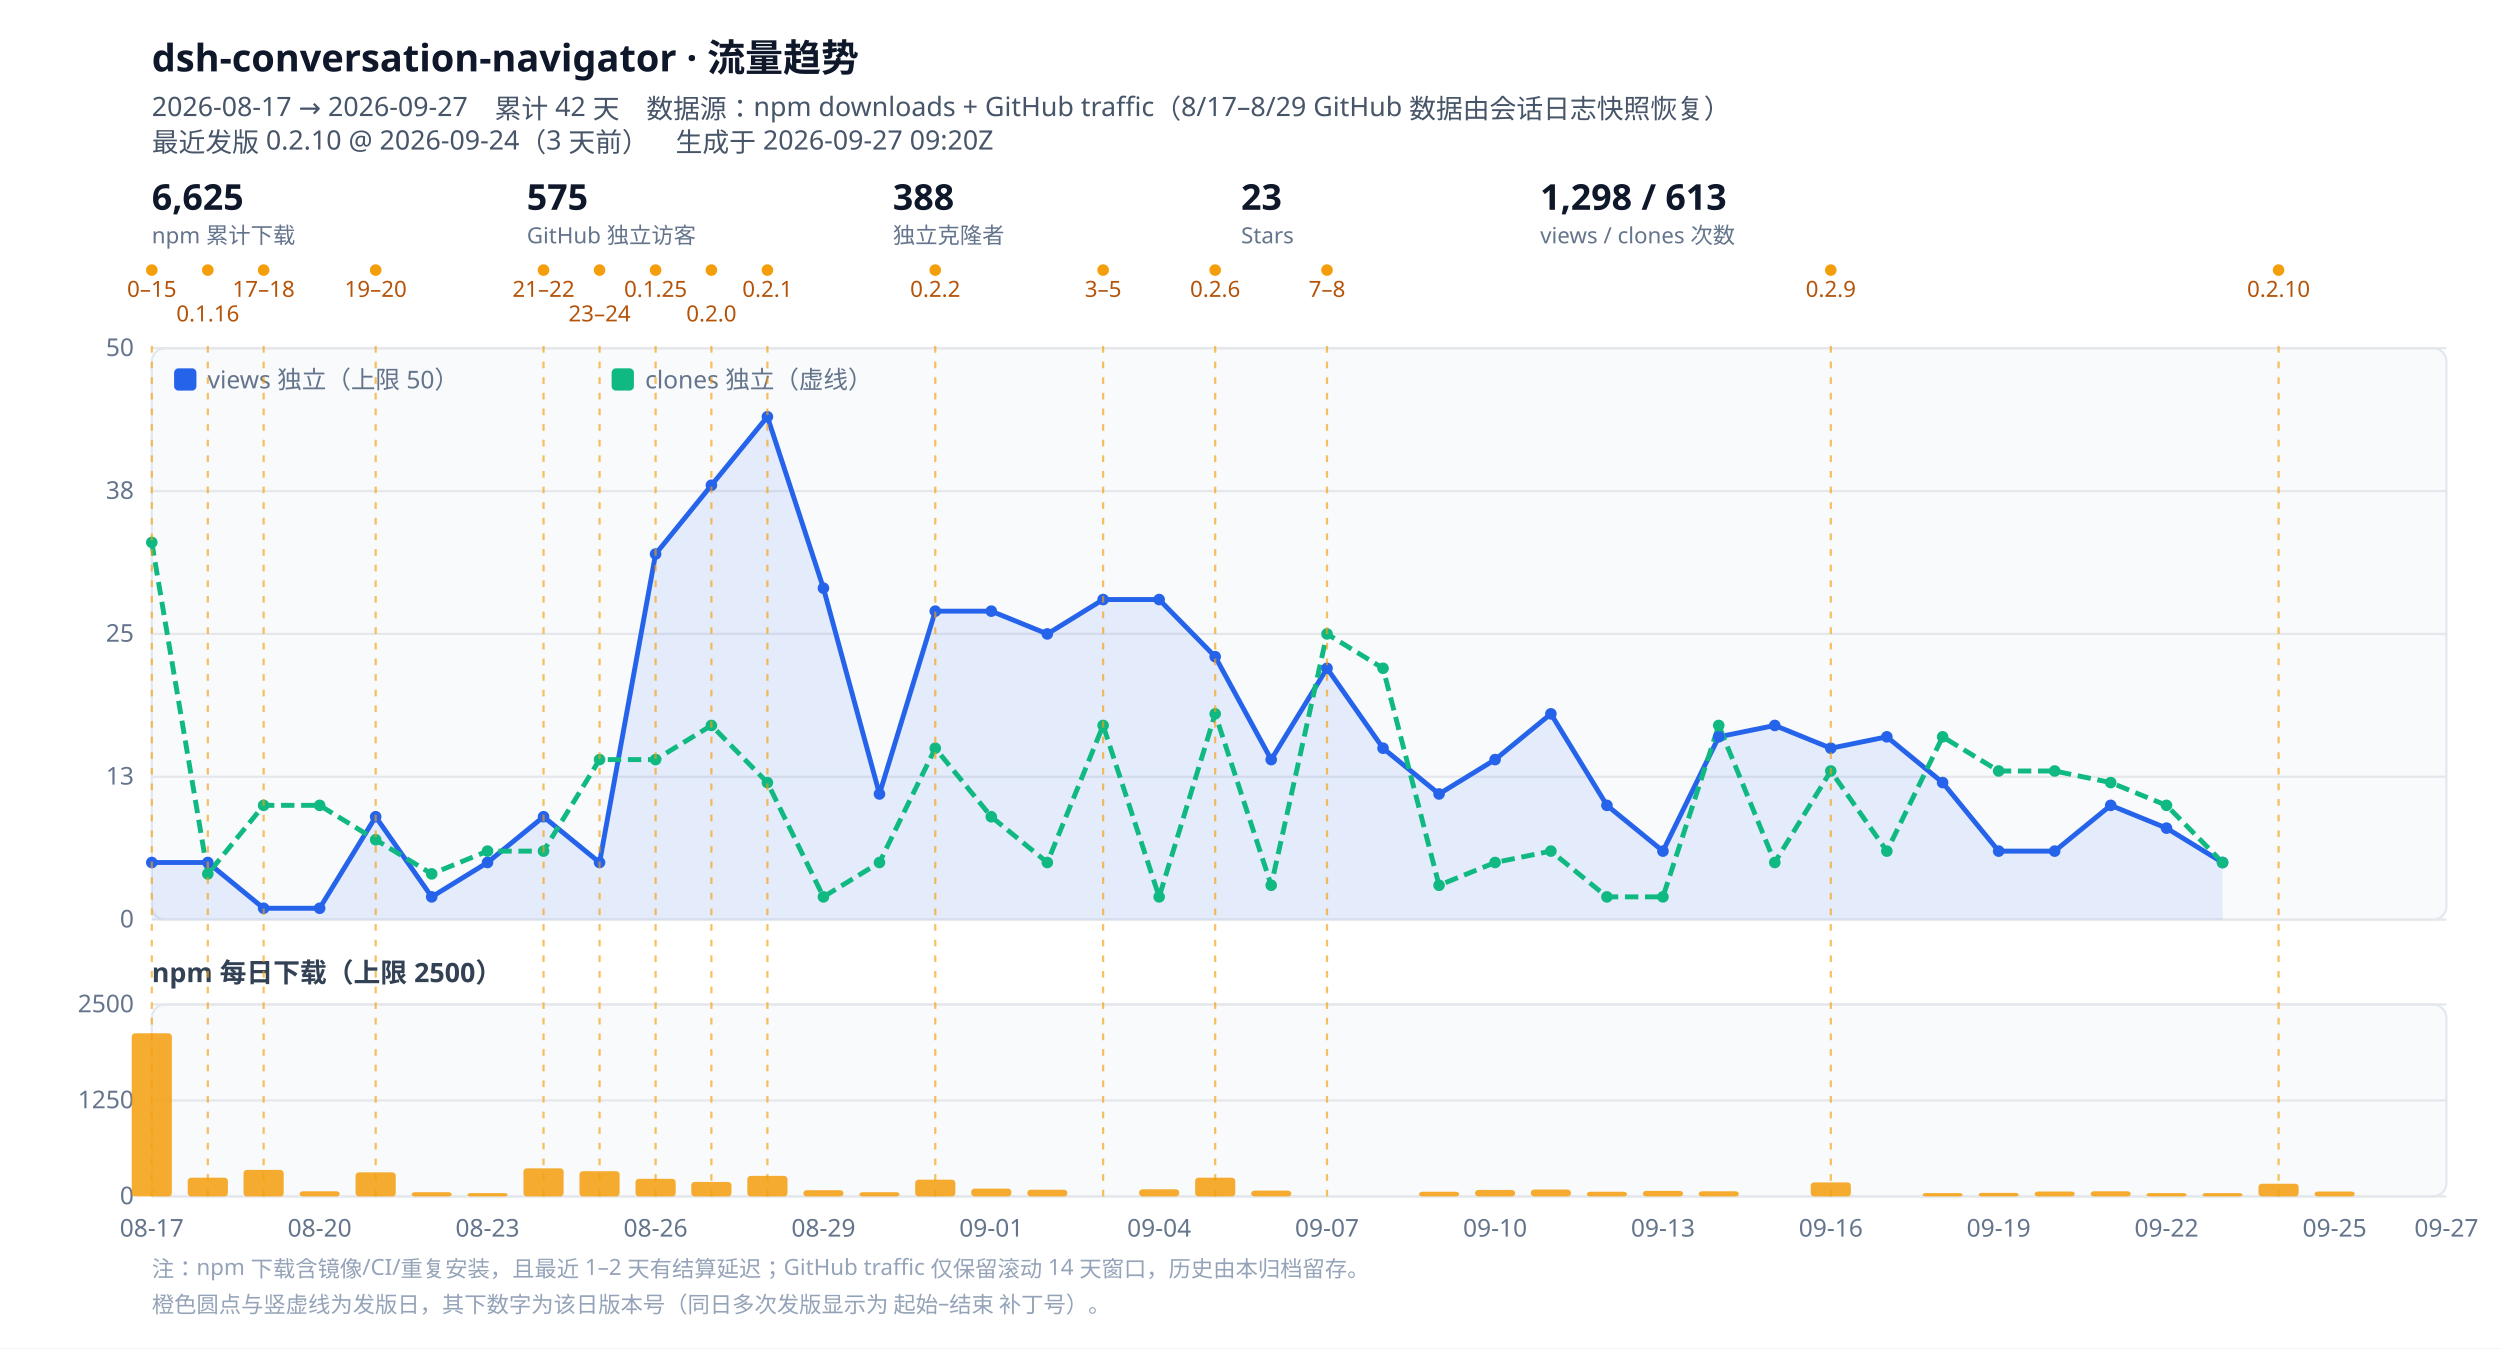
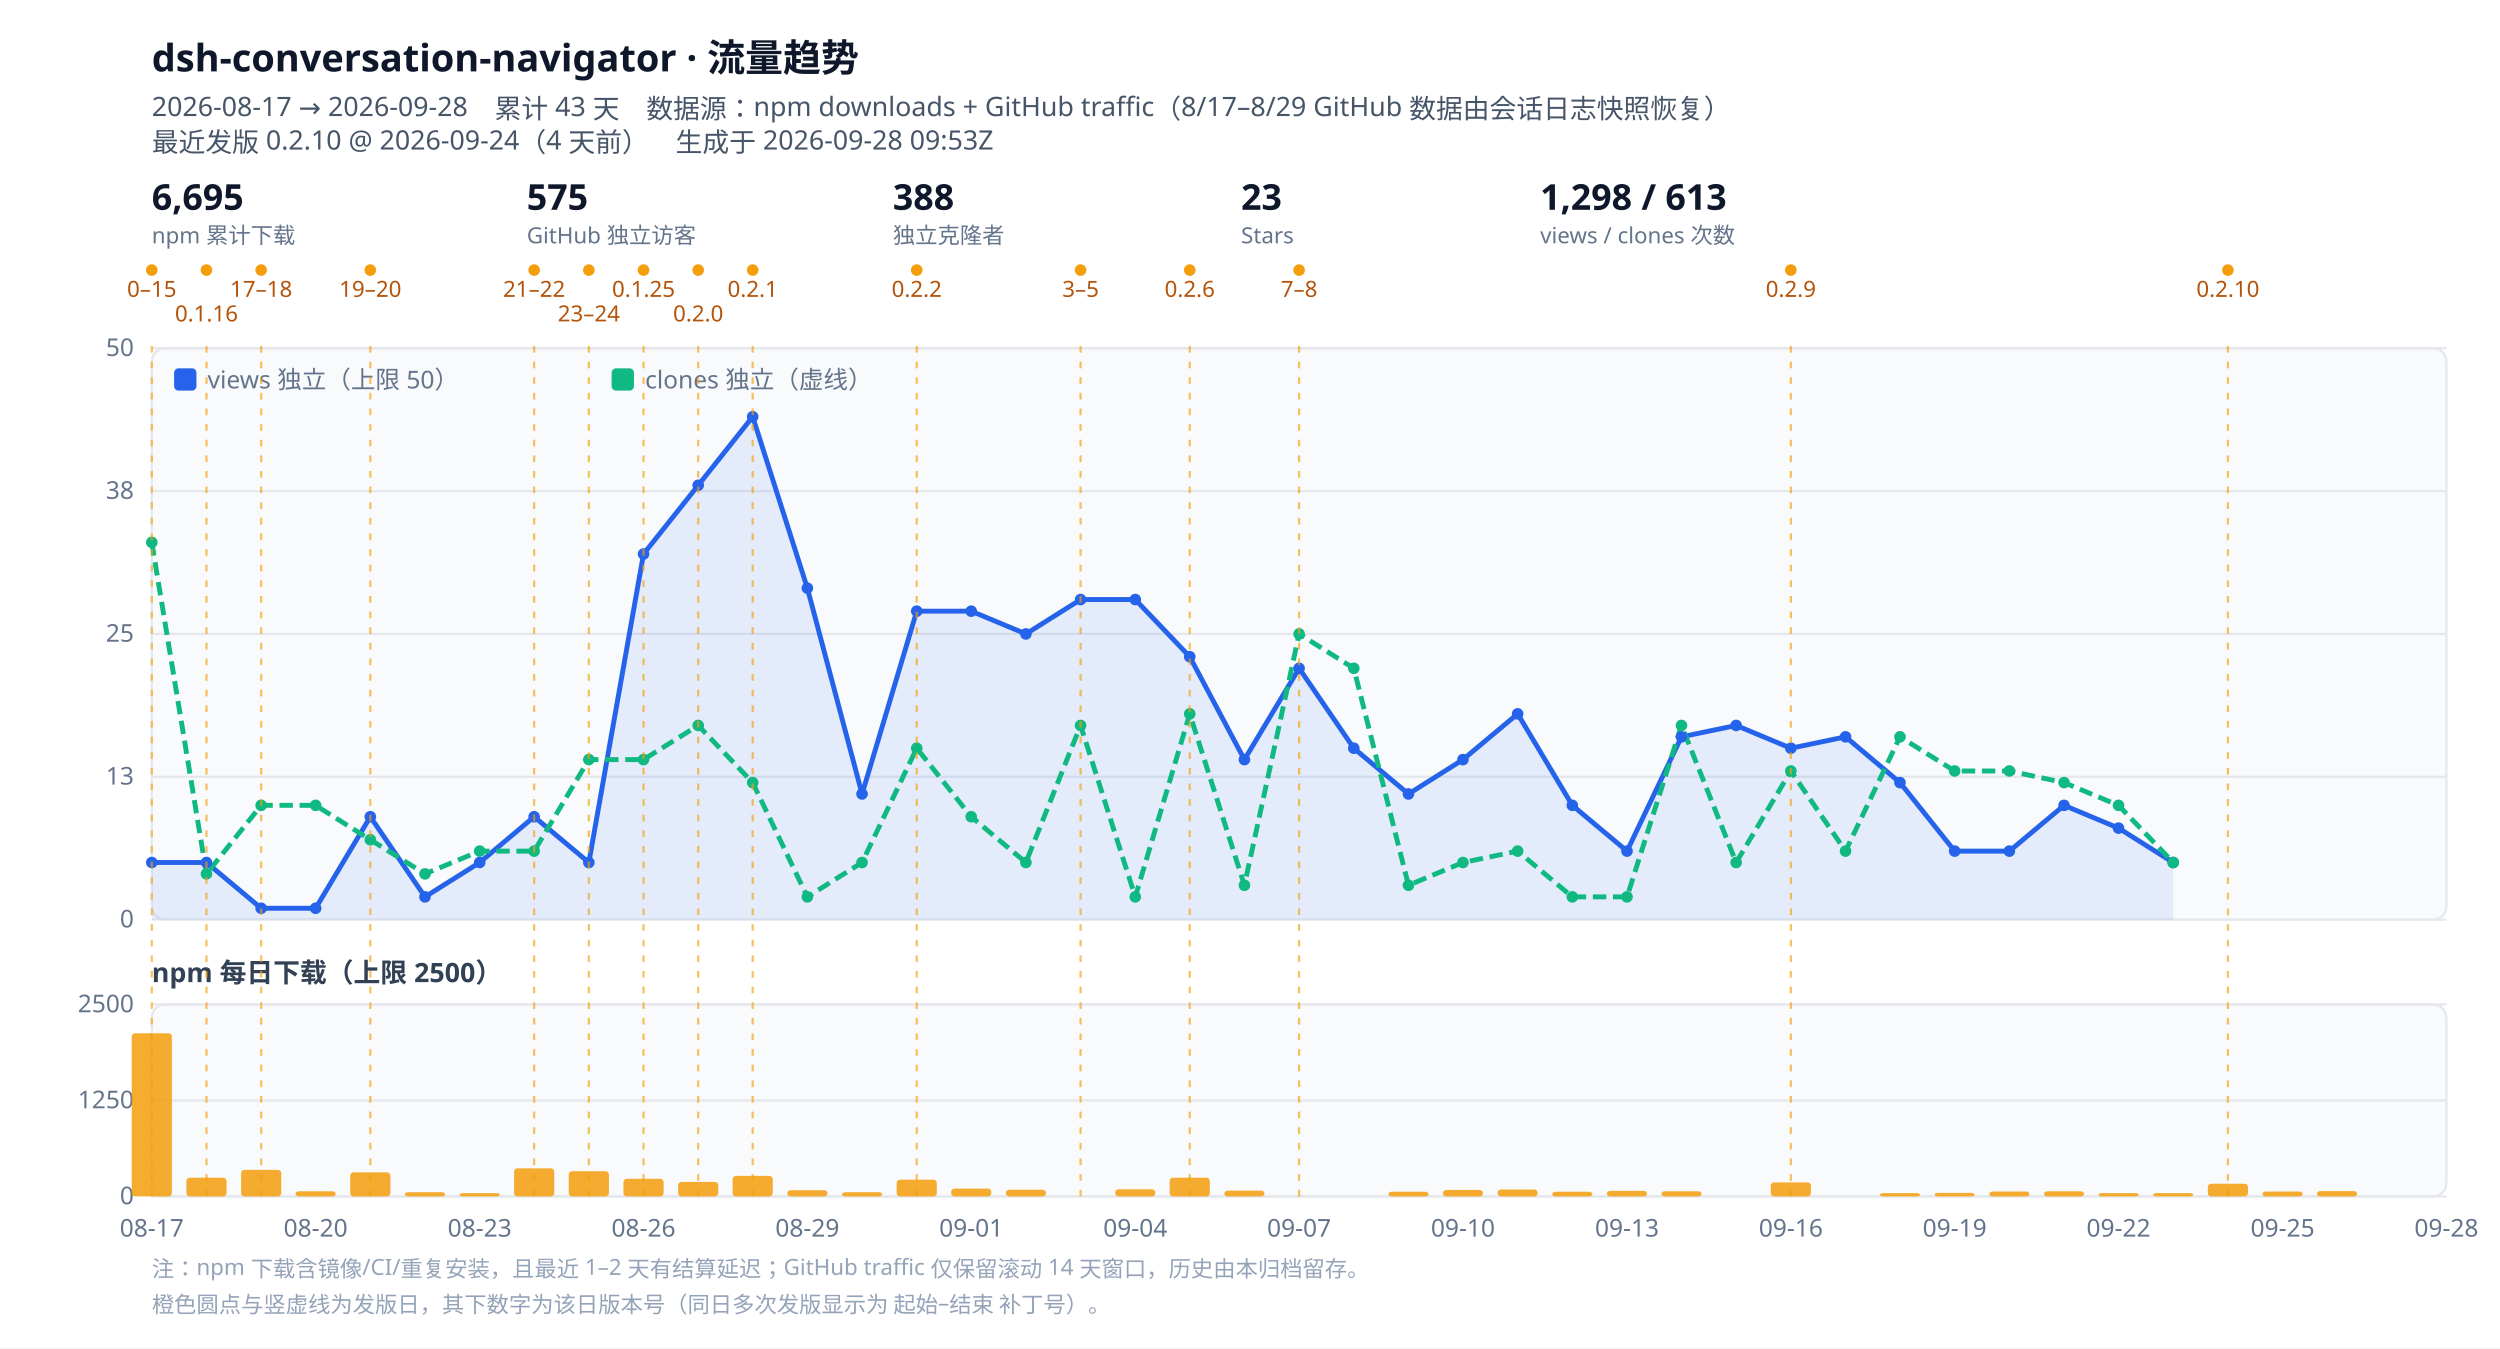
<svg xmlns="http://www.w3.org/2000/svg" viewBox="0 0 1120 604" width="1120" height="604" role="img" aria-label="dsh-conversation-navigator 流量趋势">
  <style>
  .bg{fill:#ffffff}.panel{fill:#f8fafc;stroke:#e2e8f0}
  .grid{stroke:#e5e7eb;stroke-width:1}.tick{fill:#64748b;font:11px ui-sans-serif,system-ui,sans-serif}
  .title{fill:#0f172a;font:600 17px ui-sans-serif,system-ui,sans-serif}
  .sub{fill:#475569;font:12px ui-sans-serif,system-ui,sans-serif}
  .lbl{fill:#334155;font:600 12px ui-sans-serif,system-ui,sans-serif}
  .rellabel{fill:#b45309;font:10px ui-sans-serif,system-ui,sans-serif}
  .rel{stroke:#f59e0b;stroke-width:1;stroke-dasharray:3 4;opacity:.65}
  .kpi{fill:#0f172a;font:600 16px ui-sans-serif,system-ui,sans-serif}
  .kpisub{fill:#64748b;font:10px ui-sans-serif,system-ui,sans-serif}
  .note{fill:#94a3b8;font:10px ui-sans-serif,system-ui,sans-serif}
  @media (prefers-color-scheme: dark){
    .bg{fill:#0b1220}.panel{fill:#111a2e;stroke:#1f2a44}.grid{stroke:#1f2a44}.tick{fill:#94a3b8}
    .title{fill:#e2e8f0}.sub{fill:#94a3b8}.lbl{fill:#cbd5e1}.kpi{fill:#e2e8f0}.kpisub{fill:#94a3b8}
    .rellabel{fill:#fbbf24}.note{fill:#64748b}
  }
</style>
  <rect class="bg" width="1120" height="604" />
  <text class="title" x="68" y="32">dsh-conversation-navigator · 流量趋势</text>
-   <text class="sub" x="68" y="52">2026-08-17 → 2026-09-27　累计 42 天　数据源：npm downloads + GitHub traffic（8/17–8/29 GitHub 数据由会话日志快照恢复）</text>
-   <text class="sub" x="68" y="68">最近发版 0.2.10 @ 2026-09-24（3 天前）　生成于 2026-09-27 09:20Z</text>
+   <text class="sub" x="68" y="52">2026-08-17 → 2026-09-28　累计 43 天　数据源：npm downloads + GitHub traffic（8/17–8/29 GitHub 数据由会话日志快照恢复）</text>
+   <text class="sub" x="68" y="68">最近发版 0.2.10 @ 2026-09-24（4 天前）　生成于 2026-09-28 09:53Z</text>
  <g class="kpi">
-     <text x="68" y="94">6,625</text>
+     <text x="68" y="94">6,695</text>
    <text class="kpisub" x="68" y="109">npm 累计下载</text>
  </g>
  <g class="kpi" transform="translate(236,0)">
    <text x="0" y="94">575</text>
    <text class="kpisub" x="0" y="109">GitHub 独立访客</text>
  </g>
  <g class="kpi" transform="translate(400,0)">
    <text x="0" y="94">388</text>
    <text class="kpisub" x="0" y="109">独立克隆者</text>
  </g>
  <g class="kpi" transform="translate(556,0)">
    <text x="0" y="94">23</text>
    <text class="kpisub" x="0" y="109">Stars</text>
  </g>
  <g class="kpi" transform="translate(690,0)">
    <text x="0" y="94">1,298 / 613</text>
    <text class="kpisub" x="0" y="109">views / clones 次数</text>
  </g>
  <circle cx="68.0" cy="121" r="2.6" fill="#f59e0b" />
  <text class="rellabel" x="68.0" y="133" text-anchor="middle">0–15</text>
-   <circle cx="93.1" cy="121" r="2.6" fill="#f59e0b" />
-   <text class="rellabel" x="93.1" y="144" text-anchor="middle">0.1.16</text>
-   <circle cx="118.1" cy="121" r="2.6" fill="#f59e0b" />
-   <text class="rellabel" x="118.1" y="133" text-anchor="middle">17–18</text>
-   <circle cx="168.3" cy="121" r="2.6" fill="#f59e0b" />
-   <text class="rellabel" x="168.3" y="133" text-anchor="middle">19–20</text>
-   <circle cx="243.5" cy="121" r="2.6" fill="#f59e0b" />
-   <text class="rellabel" x="243.5" y="133" text-anchor="middle">21–22</text>
-   <circle cx="268.6" cy="121" r="2.6" fill="#f59e0b" />
-   <text class="rellabel" x="268.6" y="144" text-anchor="middle">23–24</text>
-   <circle cx="293.7" cy="121" r="2.6" fill="#f59e0b" />
-   <text class="rellabel" x="293.7" y="133" text-anchor="middle">0.1.25</text>
-   <circle cx="318.7" cy="121" r="2.6" fill="#f59e0b" />
-   <text class="rellabel" x="318.7" y="144" text-anchor="middle">0.2.0</text>
-   <circle cx="343.8" cy="121" r="2.6" fill="#f59e0b" />
-   <text class="rellabel" x="343.8" y="133" text-anchor="middle">0.2.1</text>
-   <circle cx="419.0" cy="121" r="2.6" fill="#f59e0b" />
-   <text class="rellabel" x="419.0" y="133" text-anchor="middle">0.2.2</text>
-   <circle cx="494.2" cy="121" r="2.6" fill="#f59e0b" />
-   <text class="rellabel" x="494.2" y="133" text-anchor="middle">3–5</text>
-   <circle cx="544.4" cy="121" r="2.6" fill="#f59e0b" />
-   <text class="rellabel" x="544.4" y="133" text-anchor="middle">0.2.6</text>
-   <circle cx="594.5" cy="121" r="2.6" fill="#f59e0b" />
-   <text class="rellabel" x="594.5" y="133" text-anchor="middle">7–8</text>
-   <circle cx="820.2" cy="121" r="2.6" fill="#f59e0b" />
-   <text class="rellabel" x="820.2" y="133" text-anchor="middle">0.2.9</text>
-   <circle cx="1020.8" cy="121" r="2.6" fill="#f59e0b" />
-   <text class="rellabel" x="1020.8" y="133" text-anchor="middle">0.2.10</text>
+   <circle cx="92.5" cy="121" r="2.6" fill="#f59e0b" />
+   <text class="rellabel" x="92.5" y="144" text-anchor="middle">0.1.16</text>
+   <circle cx="117.0" cy="121" r="2.6" fill="#f59e0b" />
+   <text class="rellabel" x="117.0" y="133" text-anchor="middle">17–18</text>
+   <circle cx="165.9" cy="121" r="2.6" fill="#f59e0b" />
+   <text class="rellabel" x="165.9" y="133" text-anchor="middle">19–20</text>
+   <circle cx="239.3" cy="121" r="2.6" fill="#f59e0b" />
+   <text class="rellabel" x="239.3" y="133" text-anchor="middle">21–22</text>
+   <circle cx="263.8" cy="121" r="2.6" fill="#f59e0b" />
+   <text class="rellabel" x="263.8" y="144" text-anchor="middle">23–24</text>
+   <circle cx="288.3" cy="121" r="2.6" fill="#f59e0b" />
+   <text class="rellabel" x="288.3" y="133" text-anchor="middle">0.1.25</text>
+   <circle cx="312.8" cy="121" r="2.6" fill="#f59e0b" />
+   <text class="rellabel" x="312.8" y="144" text-anchor="middle">0.2.0</text>
+   <circle cx="337.2" cy="121" r="2.6" fill="#f59e0b" />
+   <text class="rellabel" x="337.2" y="133" text-anchor="middle">0.2.1</text>
+   <circle cx="410.7" cy="121" r="2.6" fill="#f59e0b" />
+   <text class="rellabel" x="410.7" y="133" text-anchor="middle">0.2.2</text>
+   <circle cx="484.1" cy="121" r="2.6" fill="#f59e0b" />
+   <text class="rellabel" x="484.1" y="133" text-anchor="middle">3–5</text>
+   <circle cx="533.0" cy="121" r="2.6" fill="#f59e0b" />
+   <text class="rellabel" x="533.0" y="133" text-anchor="middle">0.2.6</text>
+   <circle cx="582.0" cy="121" r="2.6" fill="#f59e0b" />
+   <text class="rellabel" x="582.0" y="133" text-anchor="middle">7–8</text>
+   <circle cx="802.3" cy="121" r="2.6" fill="#f59e0b" />
+   <text class="rellabel" x="802.3" y="133" text-anchor="middle">0.2.9</text>
+   <circle cx="998.1" cy="121" r="2.6" fill="#f59e0b" />
+   <text class="rellabel" x="998.1" y="133" text-anchor="middle">0.2.10</text>
  <rect class="panel" x="68" y="156" width="1028" height="256" rx="6" />
  <line class="grid" x1="68" y1="412.0" x2="1096" y2="412.0" />
  <text class="tick" x="60" y="415.5" text-anchor="end">0</text>
  <line class="grid" x1="68" y1="348.0" x2="1096" y2="348.0" />
  <text class="tick" x="60" y="351.5" text-anchor="end">13</text>
  <line class="grid" x1="68" y1="284.0" x2="1096" y2="284.0" />
  <text class="tick" x="60" y="287.5" text-anchor="end">25</text>
  <line class="grid" x1="68" y1="220.0" x2="1096" y2="220.0" />
  <text class="tick" x="60" y="223.5" text-anchor="end">38</text>
  <line class="grid" x1="68" y1="156.0" x2="1096" y2="156.0" />
  <text class="tick" x="60" y="159.5" text-anchor="end">50</text>
-   <path d="M68.0,386.4 L93.1,386.4 L118.1,406.9 L143.2,406.9 L168.3,365.9 L193.4,401.8 L218.4,386.4 L243.5,365.9 L268.6,386.4 L293.7,248.2 L318.7,217.4 L343.8,186.7 L368.9,263.5 L394.0,355.7 L419.0,273.8 L444.1,273.8 L469.2,284.0 L494.2,268.6 L519.3,268.6 L544.4,294.2 L569.5,340.3 L594.5,299.4 L619.6,335.2 L644.7,355.7 L669.8,340.3 L694.8,319.8 L719.9,360.8 L745.0,381.3 L770.0,330.1 L795.1,325.0 L820.2,335.2 L845.3,330.1 L870.3,350.6 L895.4,381.3 L920.5,381.3 L945.6,360.8 L970.6,371.0 L995.7,386.4 L995.7,412 L68.0,412 Z" fill="#2563eb" opacity=".10" />
-   <path d="M68.0,386.4 L93.1,386.4 L118.1,406.9 L143.2,406.9 L168.3,365.9 L193.4,401.8 L218.4,386.4 L243.5,365.9 L268.6,386.4 L293.7,248.2 L318.7,217.4 L343.8,186.7 L368.9,263.5 L394.0,355.7 L419.0,273.8 L444.1,273.8 L469.2,284.0 L494.2,268.6 L519.3,268.6 L544.4,294.2 L569.5,340.3 L594.5,299.4 L619.6,335.2 L644.7,355.7 L669.8,340.3 L694.8,319.8 L719.9,360.8 L745.0,381.3 L770.0,330.1 L795.1,325.0 L820.2,335.2 L845.3,330.1 L870.3,350.6 L895.4,381.3 L920.5,381.3 L945.6,360.8 L970.6,371.0 L995.7,386.4" fill="none" stroke="#2563eb" stroke-width="2.2" stroke-linejoin="round" />
-   <path d="M68.0,243.0 L93.1,391.5 L118.1,360.8 L143.2,360.8 L168.3,376.2 L193.4,391.5 L218.4,381.3 L243.5,381.3 L268.6,340.3 L293.7,340.3 L318.7,325.0 L343.8,350.6 L368.9,401.8 L394.0,386.4 L419.0,335.2 L444.1,365.9 L469.2,386.4 L494.2,325.0 L519.3,401.8 L544.4,319.8 L569.5,396.6 L594.5,284.0 L619.6,299.4 L644.7,396.6 L669.8,386.4 L694.8,381.3 L719.9,401.8 L745.0,401.8 L770.0,325.0 L795.1,386.4 L820.2,345.4 L845.3,381.3 L870.3,330.1 L895.4,345.4 L920.5,345.4 L945.6,350.6 L970.6,360.8 L995.7,386.4" fill="none" stroke="#10b981" stroke-width="2.2" stroke-linejoin="round" stroke-dasharray="6 3" />
+   <path d="M68.0,386.4 L92.5,386.4 L117.0,406.9 L141.4,406.9 L165.9,365.9 L190.4,401.8 L214.9,386.4 L239.3,365.9 L263.8,386.4 L288.3,248.2 L312.8,217.4 L337.2,186.7 L361.7,263.5 L386.2,355.7 L410.7,273.8 L435.1,273.8 L459.6,284.0 L484.1,268.6 L508.6,268.6 L533.0,294.2 L557.5,340.3 L582.0,299.4 L606.5,335.2 L631.0,355.7 L655.4,340.3 L679.9,319.8 L704.4,360.8 L728.9,381.3 L753.3,330.1 L777.8,325.0 L802.3,335.2 L826.8,330.1 L851.2,350.6 L875.7,381.3 L900.2,381.3 L924.7,360.8 L949.1,371.0 L973.6,386.4 L973.6,412 L68.0,412 Z" fill="#2563eb" opacity=".10" />
+   <path d="M68.0,386.4 L92.5,386.4 L117.0,406.9 L141.4,406.9 L165.9,365.9 L190.4,401.8 L214.9,386.4 L239.3,365.9 L263.8,386.4 L288.3,248.2 L312.8,217.4 L337.2,186.7 L361.7,263.5 L386.2,355.7 L410.7,273.8 L435.1,273.8 L459.6,284.0 L484.1,268.6 L508.6,268.6 L533.0,294.2 L557.5,340.3 L582.0,299.4 L606.5,335.2 L631.0,355.7 L655.4,340.3 L679.9,319.8 L704.4,360.8 L728.9,381.3 L753.3,330.1 L777.8,325.0 L802.3,335.2 L826.8,330.1 L851.2,350.6 L875.7,381.3 L900.2,381.3 L924.7,360.8 L949.1,371.0 L973.6,386.4" fill="none" stroke="#2563eb" stroke-width="2.2" stroke-linejoin="round" />
+   <path d="M68.0,243.0 L92.5,391.5 L117.0,360.8 L141.4,360.8 L165.9,376.2 L190.4,391.5 L214.9,381.3 L239.3,381.3 L263.8,340.3 L288.3,340.3 L312.8,325.0 L337.2,350.6 L361.7,401.8 L386.2,386.4 L410.7,335.2 L435.1,365.9 L459.6,386.4 L484.1,325.0 L508.6,401.8 L533.0,319.8 L557.5,396.6 L582.0,284.0 L606.5,299.4 L631.0,396.6 L655.4,386.4 L679.9,381.3 L704.4,401.8 L728.9,401.8 L753.3,325.0 L777.8,386.4 L802.3,345.4 L826.8,381.3 L851.2,330.1 L875.7,345.4 L900.2,345.4 L924.7,350.6 L949.1,360.8 L973.6,386.4" fill="none" stroke="#10b981" stroke-width="2.2" stroke-linejoin="round" stroke-dasharray="6 3" />
  <circle cx="68.0" cy="386.4" r="2.6" fill="#2563eb" />
-   <circle cx="93.1" cy="386.4" r="2.6" fill="#2563eb" />
-   <circle cx="118.1" cy="406.9" r="2.6" fill="#2563eb" />
-   <circle cx="143.2" cy="406.9" r="2.6" fill="#2563eb" />
-   <circle cx="168.3" cy="365.9" r="2.6" fill="#2563eb" />
-   <circle cx="193.4" cy="401.8" r="2.6" fill="#2563eb" />
-   <circle cx="218.4" cy="386.4" r="2.6" fill="#2563eb" />
-   <circle cx="243.5" cy="365.9" r="2.6" fill="#2563eb" />
-   <circle cx="268.6" cy="386.4" r="2.6" fill="#2563eb" />
-   <circle cx="293.7" cy="248.2" r="2.6" fill="#2563eb" />
-   <circle cx="318.7" cy="217.4" r="2.6" fill="#2563eb" />
-   <circle cx="343.8" cy="186.7" r="2.6" fill="#2563eb" />
-   <circle cx="368.9" cy="263.5" r="2.6" fill="#2563eb" />
-   <circle cx="394.0" cy="355.7" r="2.6" fill="#2563eb" />
-   <circle cx="419.0" cy="273.8" r="2.6" fill="#2563eb" />
-   <circle cx="444.1" cy="273.8" r="2.6" fill="#2563eb" />
-   <circle cx="469.2" cy="284.0" r="2.6" fill="#2563eb" />
-   <circle cx="494.2" cy="268.6" r="2.6" fill="#2563eb" />
-   <circle cx="519.3" cy="268.6" r="2.6" fill="#2563eb" />
-   <circle cx="544.4" cy="294.2" r="2.6" fill="#2563eb" />
-   <circle cx="569.5" cy="340.3" r="2.6" fill="#2563eb" />
-   <circle cx="594.5" cy="299.4" r="2.6" fill="#2563eb" />
-   <circle cx="619.6" cy="335.2" r="2.6" fill="#2563eb" />
-   <circle cx="644.7" cy="355.7" r="2.6" fill="#2563eb" />
-   <circle cx="669.8" cy="340.3" r="2.6" fill="#2563eb" />
-   <circle cx="694.8" cy="319.8" r="2.6" fill="#2563eb" />
-   <circle cx="719.9" cy="360.8" r="2.6" fill="#2563eb" />
-   <circle cx="745.0" cy="381.3" r="2.6" fill="#2563eb" />
-   <circle cx="770.0" cy="330.1" r="2.6" fill="#2563eb" />
-   <circle cx="795.1" cy="325.0" r="2.6" fill="#2563eb" />
-   <circle cx="820.2" cy="335.2" r="2.6" fill="#2563eb" />
-   <circle cx="845.3" cy="330.1" r="2.6" fill="#2563eb" />
-   <circle cx="870.3" cy="350.6" r="2.6" fill="#2563eb" />
-   <circle cx="895.4" cy="381.3" r="2.6" fill="#2563eb" />
-   <circle cx="920.5" cy="381.3" r="2.6" fill="#2563eb" />
-   <circle cx="945.6" cy="360.8" r="2.6" fill="#2563eb" />
-   <circle cx="970.6" cy="371.0" r="2.6" fill="#2563eb" />
-   <circle cx="995.7" cy="386.4" r="2.6" fill="#2563eb" />
+   <circle cx="92.5" cy="386.4" r="2.6" fill="#2563eb" />
+   <circle cx="117.0" cy="406.9" r="2.6" fill="#2563eb" />
+   <circle cx="141.4" cy="406.9" r="2.6" fill="#2563eb" />
+   <circle cx="165.9" cy="365.9" r="2.6" fill="#2563eb" />
+   <circle cx="190.4" cy="401.8" r="2.6" fill="#2563eb" />
+   <circle cx="214.9" cy="386.4" r="2.6" fill="#2563eb" />
+   <circle cx="239.3" cy="365.9" r="2.6" fill="#2563eb" />
+   <circle cx="263.8" cy="386.4" r="2.6" fill="#2563eb" />
+   <circle cx="288.3" cy="248.2" r="2.6" fill="#2563eb" />
+   <circle cx="312.8" cy="217.4" r="2.6" fill="#2563eb" />
+   <circle cx="337.2" cy="186.7" r="2.6" fill="#2563eb" />
+   <circle cx="361.7" cy="263.5" r="2.6" fill="#2563eb" />
+   <circle cx="386.2" cy="355.7" r="2.6" fill="#2563eb" />
+   <circle cx="410.7" cy="273.8" r="2.6" fill="#2563eb" />
+   <circle cx="435.1" cy="273.8" r="2.6" fill="#2563eb" />
+   <circle cx="459.6" cy="284.0" r="2.6" fill="#2563eb" />
+   <circle cx="484.1" cy="268.6" r="2.6" fill="#2563eb" />
+   <circle cx="508.6" cy="268.6" r="2.6" fill="#2563eb" />
+   <circle cx="533.0" cy="294.2" r="2.6" fill="#2563eb" />
+   <circle cx="557.5" cy="340.3" r="2.6" fill="#2563eb" />
+   <circle cx="582.0" cy="299.4" r="2.6" fill="#2563eb" />
+   <circle cx="606.5" cy="335.2" r="2.6" fill="#2563eb" />
+   <circle cx="631.0" cy="355.7" r="2.6" fill="#2563eb" />
+   <circle cx="655.4" cy="340.3" r="2.6" fill="#2563eb" />
+   <circle cx="679.9" cy="319.8" r="2.6" fill="#2563eb" />
+   <circle cx="704.4" cy="360.8" r="2.6" fill="#2563eb" />
+   <circle cx="728.9" cy="381.3" r="2.6" fill="#2563eb" />
+   <circle cx="753.3" cy="330.1" r="2.6" fill="#2563eb" />
+   <circle cx="777.8" cy="325.0" r="2.6" fill="#2563eb" />
+   <circle cx="802.3" cy="335.2" r="2.6" fill="#2563eb" />
+   <circle cx="826.8" cy="330.1" r="2.6" fill="#2563eb" />
+   <circle cx="851.2" cy="350.6" r="2.6" fill="#2563eb" />
+   <circle cx="875.7" cy="381.3" r="2.6" fill="#2563eb" />
+   <circle cx="900.2" cy="381.3" r="2.6" fill="#2563eb" />
+   <circle cx="924.7" cy="360.8" r="2.6" fill="#2563eb" />
+   <circle cx="949.1" cy="371.0" r="2.6" fill="#2563eb" />
+   <circle cx="973.6" cy="386.4" r="2.6" fill="#2563eb" />
  <circle cx="68.0" cy="243.0" r="2.6" fill="#10b981" />
-   <circle cx="93.1" cy="391.5" r="2.6" fill="#10b981" />
-   <circle cx="118.1" cy="360.8" r="2.6" fill="#10b981" />
-   <circle cx="143.2" cy="360.8" r="2.6" fill="#10b981" />
-   <circle cx="168.3" cy="376.2" r="2.6" fill="#10b981" />
-   <circle cx="193.4" cy="391.5" r="2.6" fill="#10b981" />
-   <circle cx="218.4" cy="381.3" r="2.6" fill="#10b981" />
-   <circle cx="243.5" cy="381.3" r="2.6" fill="#10b981" />
-   <circle cx="268.6" cy="340.3" r="2.6" fill="#10b981" />
-   <circle cx="293.7" cy="340.3" r="2.6" fill="#10b981" />
-   <circle cx="318.7" cy="325.0" r="2.6" fill="#10b981" />
-   <circle cx="343.8" cy="350.6" r="2.6" fill="#10b981" />
-   <circle cx="368.9" cy="401.8" r="2.6" fill="#10b981" />
-   <circle cx="394.0" cy="386.4" r="2.6" fill="#10b981" />
-   <circle cx="419.0" cy="335.2" r="2.6" fill="#10b981" />
-   <circle cx="444.1" cy="365.9" r="2.6" fill="#10b981" />
-   <circle cx="469.2" cy="386.4" r="2.6" fill="#10b981" />
-   <circle cx="494.2" cy="325.0" r="2.6" fill="#10b981" />
-   <circle cx="519.3" cy="401.8" r="2.6" fill="#10b981" />
-   <circle cx="544.4" cy="319.8" r="2.6" fill="#10b981" />
-   <circle cx="569.5" cy="396.6" r="2.6" fill="#10b981" />
-   <circle cx="594.5" cy="284.0" r="2.6" fill="#10b981" />
-   <circle cx="619.6" cy="299.4" r="2.6" fill="#10b981" />
-   <circle cx="644.7" cy="396.6" r="2.6" fill="#10b981" />
-   <circle cx="669.8" cy="386.4" r="2.6" fill="#10b981" />
-   <circle cx="694.8" cy="381.3" r="2.6" fill="#10b981" />
-   <circle cx="719.9" cy="401.8" r="2.6" fill="#10b981" />
-   <circle cx="745.0" cy="401.8" r="2.6" fill="#10b981" />
-   <circle cx="770.0" cy="325.0" r="2.6" fill="#10b981" />
-   <circle cx="795.1" cy="386.4" r="2.6" fill="#10b981" />
-   <circle cx="820.2" cy="345.4" r="2.6" fill="#10b981" />
-   <circle cx="845.3" cy="381.3" r="2.6" fill="#10b981" />
-   <circle cx="870.3" cy="330.1" r="2.6" fill="#10b981" />
-   <circle cx="895.4" cy="345.4" r="2.6" fill="#10b981" />
-   <circle cx="920.5" cy="345.4" r="2.6" fill="#10b981" />
-   <circle cx="945.6" cy="350.6" r="2.6" fill="#10b981" />
-   <circle cx="970.6" cy="360.8" r="2.6" fill="#10b981" />
-   <circle cx="995.7" cy="386.4" r="2.6" fill="#10b981" />
+   <circle cx="92.5" cy="391.5" r="2.6" fill="#10b981" />
+   <circle cx="117.0" cy="360.8" r="2.6" fill="#10b981" />
+   <circle cx="141.4" cy="360.8" r="2.6" fill="#10b981" />
+   <circle cx="165.9" cy="376.2" r="2.6" fill="#10b981" />
+   <circle cx="190.4" cy="391.5" r="2.6" fill="#10b981" />
+   <circle cx="214.9" cy="381.3" r="2.6" fill="#10b981" />
+   <circle cx="239.3" cy="381.3" r="2.6" fill="#10b981" />
+   <circle cx="263.8" cy="340.3" r="2.6" fill="#10b981" />
+   <circle cx="288.3" cy="340.3" r="2.6" fill="#10b981" />
+   <circle cx="312.8" cy="325.0" r="2.6" fill="#10b981" />
+   <circle cx="337.2" cy="350.6" r="2.6" fill="#10b981" />
+   <circle cx="361.7" cy="401.8" r="2.6" fill="#10b981" />
+   <circle cx="386.2" cy="386.4" r="2.6" fill="#10b981" />
+   <circle cx="410.7" cy="335.2" r="2.6" fill="#10b981" />
+   <circle cx="435.1" cy="365.9" r="2.6" fill="#10b981" />
+   <circle cx="459.6" cy="386.4" r="2.6" fill="#10b981" />
+   <circle cx="484.1" cy="325.0" r="2.6" fill="#10b981" />
+   <circle cx="508.6" cy="401.8" r="2.6" fill="#10b981" />
+   <circle cx="533.0" cy="319.8" r="2.6" fill="#10b981" />
+   <circle cx="557.5" cy="396.6" r="2.6" fill="#10b981" />
+   <circle cx="582.0" cy="284.0" r="2.6" fill="#10b981" />
+   <circle cx="606.5" cy="299.4" r="2.6" fill="#10b981" />
+   <circle cx="631.0" cy="396.6" r="2.6" fill="#10b981" />
+   <circle cx="655.4" cy="386.4" r="2.6" fill="#10b981" />
+   <circle cx="679.9" cy="381.3" r="2.6" fill="#10b981" />
+   <circle cx="704.4" cy="401.8" r="2.6" fill="#10b981" />
+   <circle cx="728.9" cy="401.8" r="2.6" fill="#10b981" />
+   <circle cx="753.3" cy="325.0" r="2.6" fill="#10b981" />
+   <circle cx="777.8" cy="386.4" r="2.6" fill="#10b981" />
+   <circle cx="802.3" cy="345.4" r="2.6" fill="#10b981" />
+   <circle cx="826.8" cy="381.3" r="2.6" fill="#10b981" />
+   <circle cx="851.2" cy="330.1" r="2.6" fill="#10b981" />
+   <circle cx="875.7" cy="345.4" r="2.6" fill="#10b981" />
+   <circle cx="900.2" cy="345.4" r="2.6" fill="#10b981" />
+   <circle cx="924.7" cy="350.6" r="2.6" fill="#10b981" />
+   <circle cx="949.1" cy="360.8" r="2.6" fill="#10b981" />
+   <circle cx="973.6" cy="386.4" r="2.6" fill="#10b981" />
  <g transform="translate(78,174)">
    <rect x="0" y="-9" width="10" height="10" fill="#2563eb" rx="2" />
    <text class="tick" x="15" y="0">views 独立（上限 50）</text>
    <rect x="196" y="-9" width="10" height="10" fill="#10b981" rx="2" />
    <text class="tick" x="211" y="0">clones 独立（虚线）</text>
  </g>
  <text class="lbl" x="68" y="440">npm 每日下载（上限 2500）</text>
  <rect class="panel" x="68" y="450" width="1028" height="86" rx="6" />
  <line class="grid" x1="68" y1="536.0" x2="1096" y2="536.0" />
  <text class="tick" x="60" y="539.5" text-anchor="end">0</text>
  <line class="grid" x1="68" y1="493.0" x2="1096" y2="493.0" />
  <text class="tick" x="60" y="496.5" text-anchor="end">1250</text>
  <line class="grid" x1="68" y1="450.0" x2="1096" y2="450.0" />
  <text class="tick" x="60" y="453.5" text-anchor="end">2500</text>
  <rect x="59.0" y="462.9" width="18.0" height="73.1" fill="#f59e0b" opacity=".85" rx="1.5" />
-   <rect x="84.1" y="527.6" width="18.0" height="8.4" fill="#f59e0b" opacity=".85" rx="1.5" />
-   <rect x="109.1" y="524.1" width="18.0" height="11.9" fill="#f59e0b" opacity=".85" rx="1.5" />
-   <rect x="134.2" y="533.7" width="18.0" height="2.3" fill="#f59e0b" opacity=".85" rx="1.5" />
-   <rect x="159.3" y="525.2" width="18.0" height="10.8" fill="#f59e0b" opacity=".85" rx="1.5" />
-   <rect x="184.4" y="534.1" width="18.0" height="1.9" fill="#f59e0b" opacity=".85" rx="1.5" />
-   <rect x="209.4" y="534.5" width="18.0" height="1.5" fill="#f59e0b" opacity=".85" rx="1.5" />
-   <rect x="234.5" y="523.4" width="18.0" height="12.6" fill="#f59e0b" opacity=".85" rx="1.5" />
-   <rect x="259.6" y="524.7" width="18.0" height="11.3" fill="#f59e0b" opacity=".85" rx="1.5" />
-   <rect x="284.7" y="528.1" width="18.0" height="7.9" fill="#f59e0b" opacity=".85" rx="1.5" />
-   <rect x="309.7" y="529.5" width="18.0" height="6.5" fill="#f59e0b" opacity=".85" rx="1.5" />
-   <rect x="334.8" y="526.8" width="18.0" height="9.2" fill="#f59e0b" opacity=".85" rx="1.5" />
-   <rect x="359.9" y="533.2" width="18.0" height="2.8" fill="#f59e0b" opacity=".85" rx="1.5" />
-   <rect x="385.0" y="534.1" width="18.0" height="1.9" fill="#f59e0b" opacity=".85" rx="1.5" />
-   <rect x="410.0" y="528.5" width="18.0" height="7.5" fill="#f59e0b" opacity=".85" rx="1.5" />
-   <rect x="435.1" y="532.5" width="18.0" height="3.5" fill="#f59e0b" opacity=".85" rx="1.5" />
-   <rect x="460.2" y="533.0" width="18.0" height="3.0" fill="#f59e0b" opacity=".85" rx="1.5" />
-   <rect x="510.3" y="532.8" width="18.0" height="3.2" fill="#f59e0b" opacity=".85" rx="1.5" />
-   <rect x="535.4" y="527.6" width="18.0" height="8.4" fill="#f59e0b" opacity=".85" rx="1.5" />
-   <rect x="560.5" y="533.4" width="18.0" height="2.6" fill="#f59e0b" opacity=".85" rx="1.5" />
-   <rect x="635.7" y="533.9" width="18.0" height="2.1" fill="#f59e0b" opacity=".85" rx="1.5" />
-   <rect x="660.8" y="533.1" width="18.0" height="2.9" fill="#f59e0b" opacity=".85" rx="1.5" />
-   <rect x="685.8" y="532.9" width="18.0" height="3.1" fill="#f59e0b" opacity=".85" rx="1.5" />
-   <rect x="710.9" y="533.9" width="18.0" height="2.1" fill="#f59e0b" opacity=".85" rx="1.5" />
-   <rect x="736.0" y="533.5" width="18.0" height="2.5" fill="#f59e0b" opacity=".85" rx="1.5" />
-   <rect x="761.0" y="533.7" width="18.0" height="2.3" fill="#f59e0b" opacity=".85" rx="1.5" />
-   <rect x="811.2" y="529.7" width="18.0" height="6.3" fill="#f59e0b" opacity=".85" rx="1.5" />
-   <rect x="861.3" y="534.5" width="18.0" height="1.5" fill="#f59e0b" opacity=".85" rx="1.5" />
-   <rect x="886.4" y="534.4" width="18.0" height="1.6" fill="#f59e0b" opacity=".85" rx="1.5" />
-   <rect x="911.5" y="533.8" width="18.0" height="2.2" fill="#f59e0b" opacity=".85" rx="1.5" />
-   <rect x="936.6" y="533.7" width="18.0" height="2.3" fill="#f59e0b" opacity=".85" rx="1.5" />
-   <rect x="961.6" y="534.5" width="18.0" height="1.5" fill="#f59e0b" opacity=".85" rx="1.5" />
-   <rect x="986.7" y="534.5" width="18.0" height="1.5" fill="#f59e0b" opacity=".85" rx="1.5" />
-   <rect x="1011.8" y="530.3" width="18.0" height="5.7" fill="#f59e0b" opacity=".85" rx="1.5" />
-   <rect x="1036.9" y="533.8" width="18.0" height="2.2" fill="#f59e0b" opacity=".85" rx="1.5" />
+   <rect x="83.5" y="527.6" width="18.0" height="8.4" fill="#f59e0b" opacity=".85" rx="1.5" />
+   <rect x="108.0" y="524.1" width="18.0" height="11.9" fill="#f59e0b" opacity=".85" rx="1.5" />
+   <rect x="132.4" y="533.7" width="18.0" height="2.3" fill="#f59e0b" opacity=".85" rx="1.5" />
+   <rect x="156.9" y="525.2" width="18.0" height="10.8" fill="#f59e0b" opacity=".85" rx="1.5" />
+   <rect x="181.4" y="534.1" width="18.0" height="1.9" fill="#f59e0b" opacity=".85" rx="1.5" />
+   <rect x="205.9" y="534.5" width="18.0" height="1.5" fill="#f59e0b" opacity=".85" rx="1.5" />
+   <rect x="230.3" y="523.4" width="18.0" height="12.6" fill="#f59e0b" opacity=".85" rx="1.5" />
+   <rect x="254.8" y="524.7" width="18.0" height="11.3" fill="#f59e0b" opacity=".85" rx="1.5" />
+   <rect x="279.3" y="528.1" width="18.0" height="7.9" fill="#f59e0b" opacity=".85" rx="1.5" />
+   <rect x="303.8" y="529.5" width="18.0" height="6.5" fill="#f59e0b" opacity=".85" rx="1.5" />
+   <rect x="328.2" y="526.8" width="18.0" height="9.2" fill="#f59e0b" opacity=".85" rx="1.5" />
+   <rect x="352.7" y="533.2" width="18.0" height="2.8" fill="#f59e0b" opacity=".85" rx="1.5" />
+   <rect x="377.2" y="534.1" width="18.0" height="1.9" fill="#f59e0b" opacity=".85" rx="1.5" />
+   <rect x="401.7" y="528.5" width="18.0" height="7.5" fill="#f59e0b" opacity=".85" rx="1.5" />
+   <rect x="426.1" y="532.5" width="18.0" height="3.5" fill="#f59e0b" opacity=".85" rx="1.5" />
+   <rect x="450.6" y="533.0" width="18.0" height="3.0" fill="#f59e0b" opacity=".85" rx="1.5" />
+   <rect x="499.6" y="532.8" width="18.0" height="3.2" fill="#f59e0b" opacity=".85" rx="1.5" />
+   <rect x="524.0" y="527.6" width="18.0" height="8.4" fill="#f59e0b" opacity=".85" rx="1.5" />
+   <rect x="548.5" y="533.4" width="18.0" height="2.6" fill="#f59e0b" opacity=".85" rx="1.5" />
+   <rect x="622.0" y="533.9" width="18.0" height="2.1" fill="#f59e0b" opacity=".85" rx="1.5" />
+   <rect x="646.4" y="533.1" width="18.0" height="2.9" fill="#f59e0b" opacity=".85" rx="1.5" />
+   <rect x="670.9" y="532.9" width="18.0" height="3.1" fill="#f59e0b" opacity=".85" rx="1.5" />
+   <rect x="695.4" y="533.9" width="18.0" height="2.1" fill="#f59e0b" opacity=".85" rx="1.5" />
+   <rect x="719.9" y="533.5" width="18.0" height="2.5" fill="#f59e0b" opacity=".85" rx="1.5" />
+   <rect x="744.3" y="533.7" width="18.0" height="2.3" fill="#f59e0b" opacity=".85" rx="1.5" />
+   <rect x="793.3" y="529.7" width="18.0" height="6.3" fill="#f59e0b" opacity=".85" rx="1.5" />
+   <rect x="842.2" y="534.5" width="18.0" height="1.5" fill="#f59e0b" opacity=".85" rx="1.5" />
+   <rect x="866.7" y="534.4" width="18.0" height="1.6" fill="#f59e0b" opacity=".85" rx="1.5" />
+   <rect x="891.2" y="533.8" width="18.0" height="2.2" fill="#f59e0b" opacity=".85" rx="1.5" />
+   <rect x="915.7" y="533.7" width="18.0" height="2.3" fill="#f59e0b" opacity=".85" rx="1.5" />
+   <rect x="940.1" y="534.5" width="18.0" height="1.5" fill="#f59e0b" opacity=".85" rx="1.5" />
+   <rect x="964.6" y="534.5" width="18.0" height="1.5" fill="#f59e0b" opacity=".85" rx="1.5" />
+   <rect x="989.1" y="530.3" width="18.0" height="5.7" fill="#f59e0b" opacity=".85" rx="1.5" />
+   <rect x="1013.6" y="533.8" width="18.0" height="2.2" fill="#f59e0b" opacity=".85" rx="1.5" />
+   <rect x="1038.0" y="533.6" width="18.0" height="2.4" fill="#f59e0b" opacity=".85" rx="1.5" />
  <line class="rel" x1="68.0" y1="155" x2="68.0" y2="536" />
-   <line class="rel" x1="93.1" y1="155" x2="93.1" y2="536" />
-   <line class="rel" x1="118.1" y1="155" x2="118.1" y2="536" />
-   <line class="rel" x1="168.3" y1="155" x2="168.3" y2="536" />
-   <line class="rel" x1="243.5" y1="155" x2="243.5" y2="536" />
-   <line class="rel" x1="268.6" y1="155" x2="268.6" y2="536" />
-   <line class="rel" x1="293.7" y1="155" x2="293.7" y2="536" />
-   <line class="rel" x1="318.7" y1="155" x2="318.7" y2="536" />
-   <line class="rel" x1="343.8" y1="155" x2="343.8" y2="536" />
-   <line class="rel" x1="419.0" y1="155" x2="419.0" y2="536" />
-   <line class="rel" x1="494.2" y1="155" x2="494.2" y2="536" />
-   <line class="rel" x1="544.4" y1="155" x2="544.4" y2="536" />
-   <line class="rel" x1="594.5" y1="155" x2="594.5" y2="536" />
-   <line class="rel" x1="820.2" y1="155" x2="820.2" y2="536" />
-   <line class="rel" x1="1020.8" y1="155" x2="1020.8" y2="536" />
+   <line class="rel" x1="92.5" y1="155" x2="92.5" y2="536" />
+   <line class="rel" x1="117.0" y1="155" x2="117.0" y2="536" />
+   <line class="rel" x1="165.9" y1="155" x2="165.9" y2="536" />
+   <line class="rel" x1="239.3" y1="155" x2="239.3" y2="536" />
+   <line class="rel" x1="263.8" y1="155" x2="263.8" y2="536" />
+   <line class="rel" x1="288.3" y1="155" x2="288.3" y2="536" />
+   <line class="rel" x1="312.8" y1="155" x2="312.8" y2="536" />
+   <line class="rel" x1="337.2" y1="155" x2="337.2" y2="536" />
+   <line class="rel" x1="410.7" y1="155" x2="410.7" y2="536" />
+   <line class="rel" x1="484.1" y1="155" x2="484.1" y2="536" />
+   <line class="rel" x1="533.0" y1="155" x2="533.0" y2="536" />
+   <line class="rel" x1="582.0" y1="155" x2="582.0" y2="536" />
+   <line class="rel" x1="802.3" y1="155" x2="802.3" y2="536" />
+   <line class="rel" x1="998.1" y1="155" x2="998.1" y2="536" />
  <text class="tick" x="68.0" y="554" text-anchor="middle">08-17</text>
-   <text class="tick" x="143.2" y="554" text-anchor="middle">08-20</text>
-   <text class="tick" x="218.4" y="554" text-anchor="middle">08-23</text>
-   <text class="tick" x="293.7" y="554" text-anchor="middle">08-26</text>
-   <text class="tick" x="368.9" y="554" text-anchor="middle">08-29</text>
-   <text class="tick" x="444.1" y="554" text-anchor="middle">09-01</text>
-   <text class="tick" x="519.3" y="554" text-anchor="middle">09-04</text>
-   <text class="tick" x="594.5" y="554" text-anchor="middle">09-07</text>
-   <text class="tick" x="669.8" y="554" text-anchor="middle">09-10</text>
-   <text class="tick" x="745.0" y="554" text-anchor="middle">09-13</text>
-   <text class="tick" x="820.2" y="554" text-anchor="middle">09-16</text>
-   <text class="tick" x="895.4" y="554" text-anchor="middle">09-19</text>
-   <text class="tick" x="970.6" y="554" text-anchor="middle">09-22</text>
-   <text class="tick" x="1045.9" y="554" text-anchor="middle">09-25</text>
-   <text class="tick" x="1096.0" y="554" text-anchor="middle">09-27</text>
+   <text class="tick" x="141.4" y="554" text-anchor="middle">08-20</text>
+   <text class="tick" x="214.9" y="554" text-anchor="middle">08-23</text>
+   <text class="tick" x="288.3" y="554" text-anchor="middle">08-26</text>
+   <text class="tick" x="361.7" y="554" text-anchor="middle">08-29</text>
+   <text class="tick" x="435.1" y="554" text-anchor="middle">09-01</text>
+   <text class="tick" x="508.6" y="554" text-anchor="middle">09-04</text>
+   <text class="tick" x="582.0" y="554" text-anchor="middle">09-07</text>
+   <text class="tick" x="655.4" y="554" text-anchor="middle">09-10</text>
+   <text class="tick" x="728.9" y="554" text-anchor="middle">09-13</text>
+   <text class="tick" x="802.3" y="554" text-anchor="middle">09-16</text>
+   <text class="tick" x="875.7" y="554" text-anchor="middle">09-19</text>
+   <text class="tick" x="949.1" y="554" text-anchor="middle">09-22</text>
+   <text class="tick" x="1022.6" y="554" text-anchor="middle">09-25</text>
+   <text class="tick" x="1096.0" y="554" text-anchor="middle">09-28</text>
  <text class="note" x="68" y="572">注：npm 下载含镜像/CI/重复安装，且最近 1–2 天有结算延迟；GitHub traffic 仅保留滚动 14 天窗口，历史由本归档留存。</text>
  <text class="note" x="68" y="588">橙色圆点与竖虚线为发版日，其下数字为该日版本号（同日多次发版显示为 起始–结束 补丁号）。</text>
</svg>
